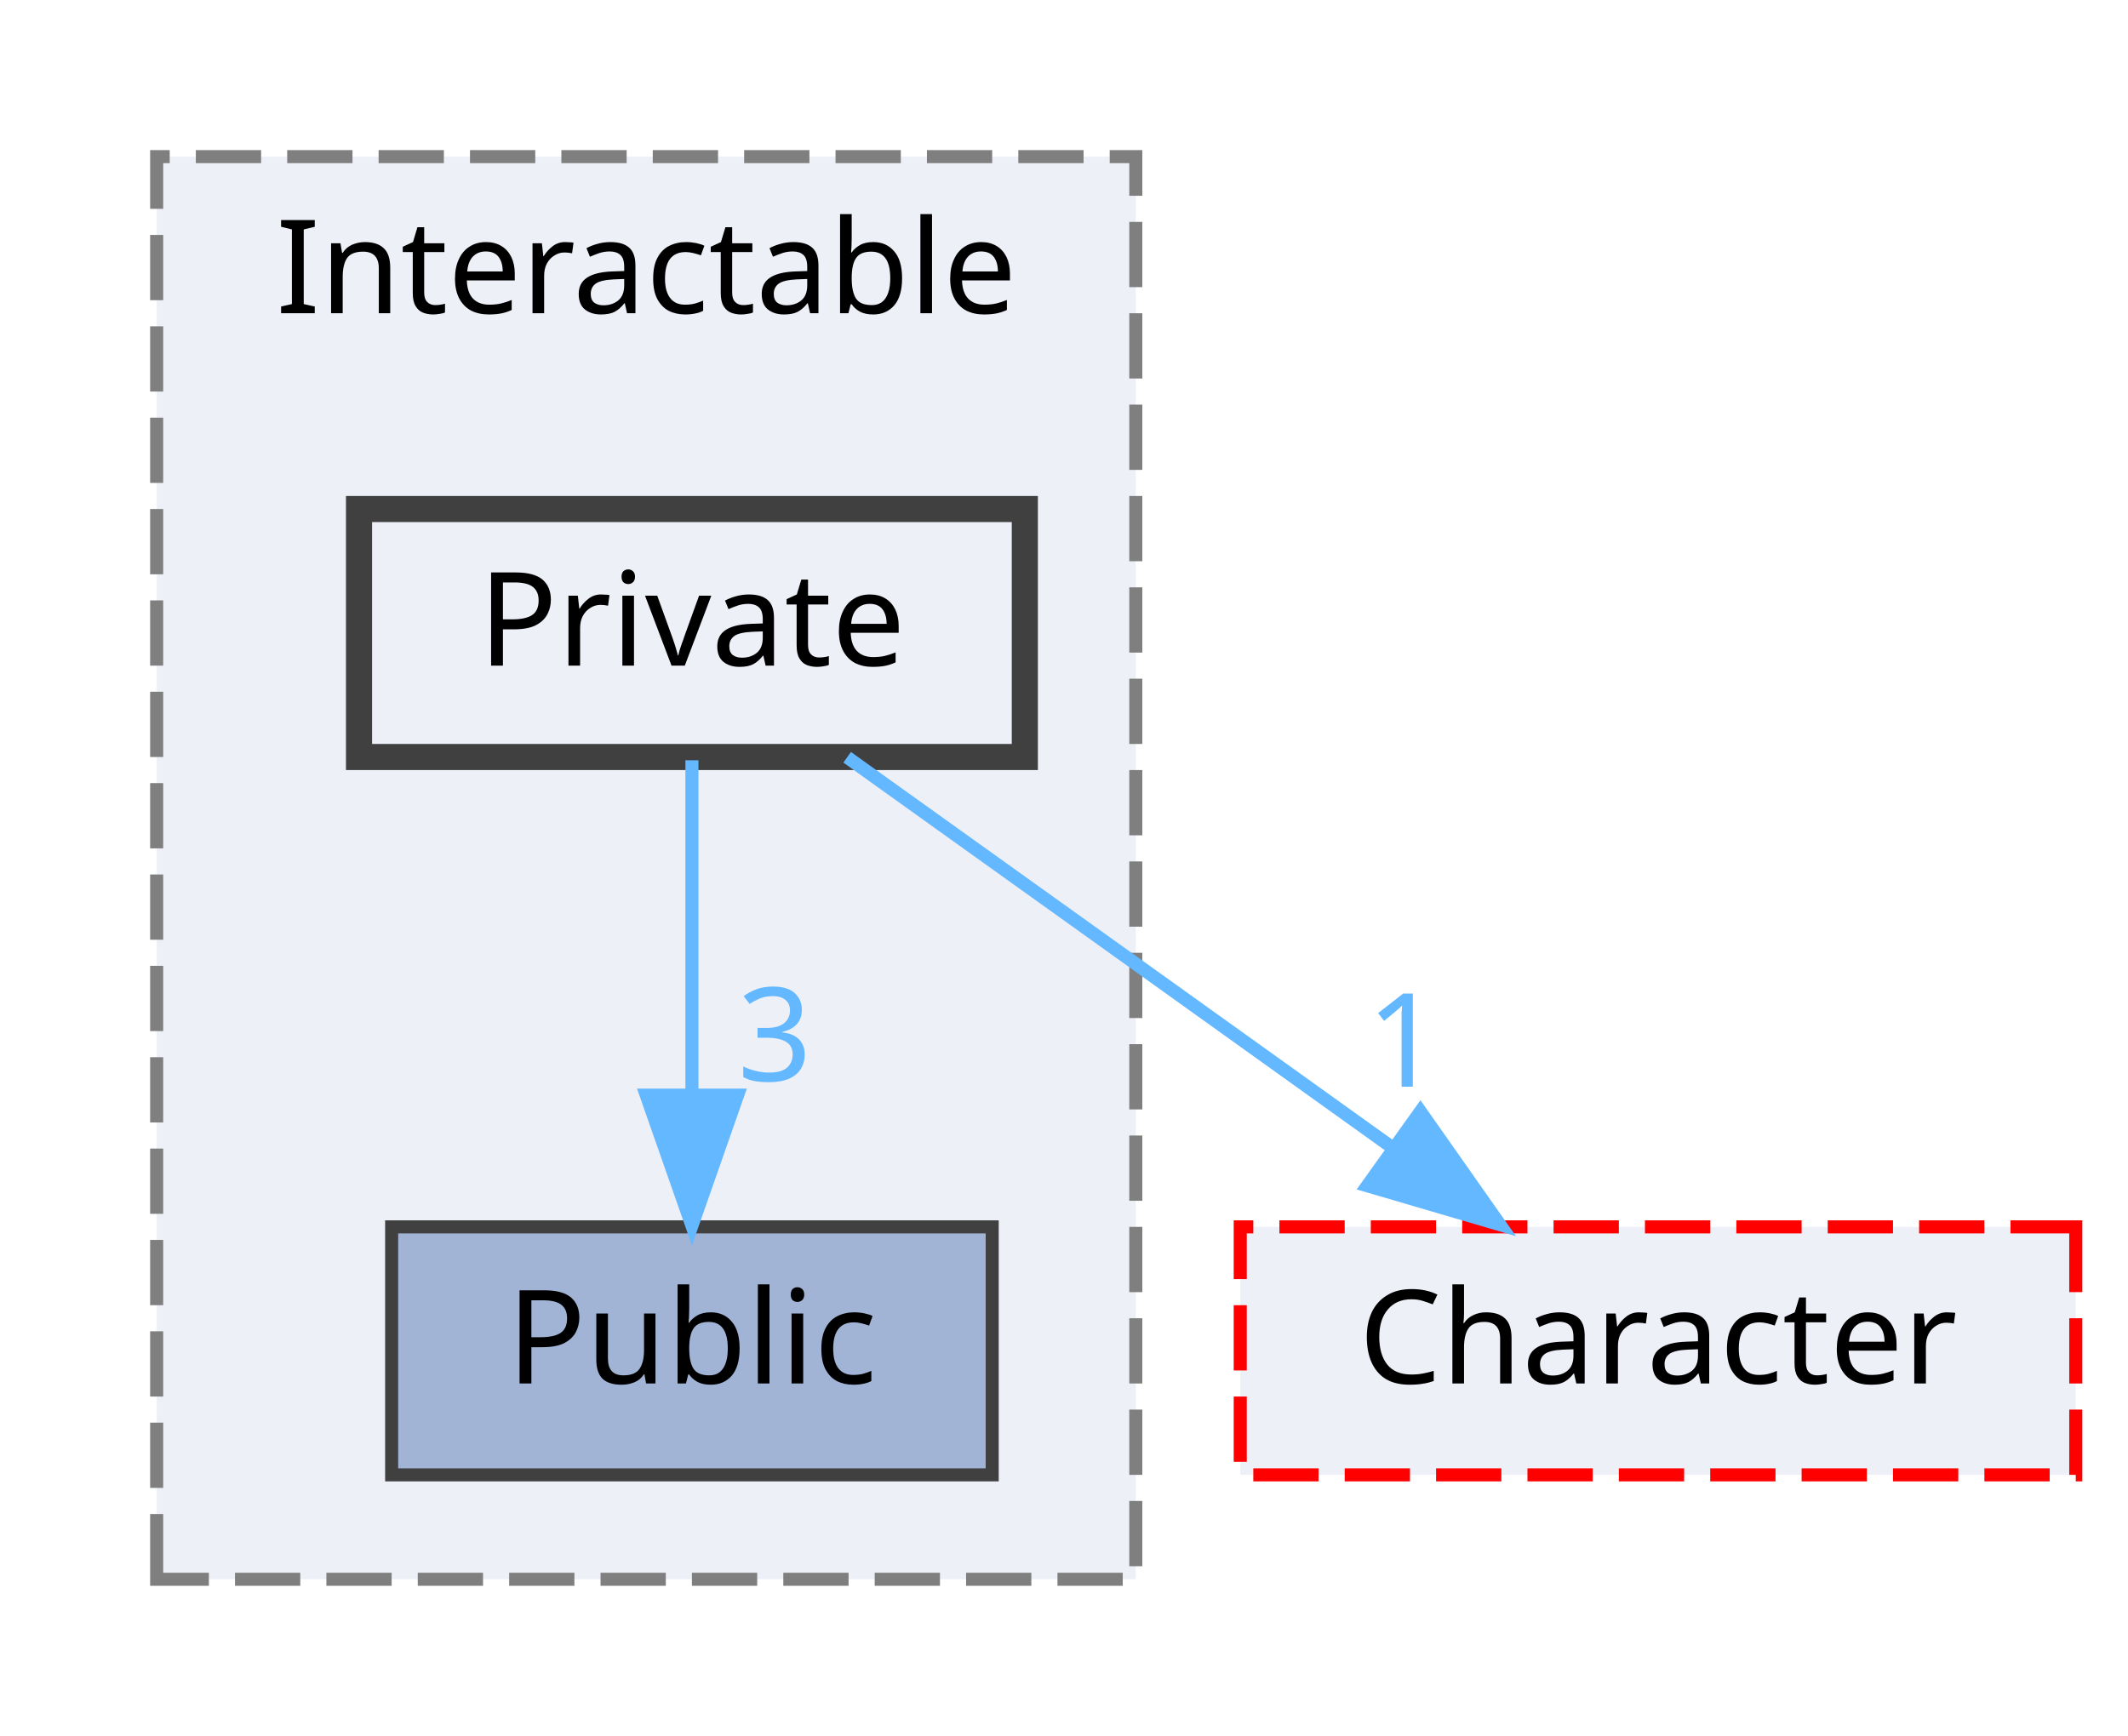
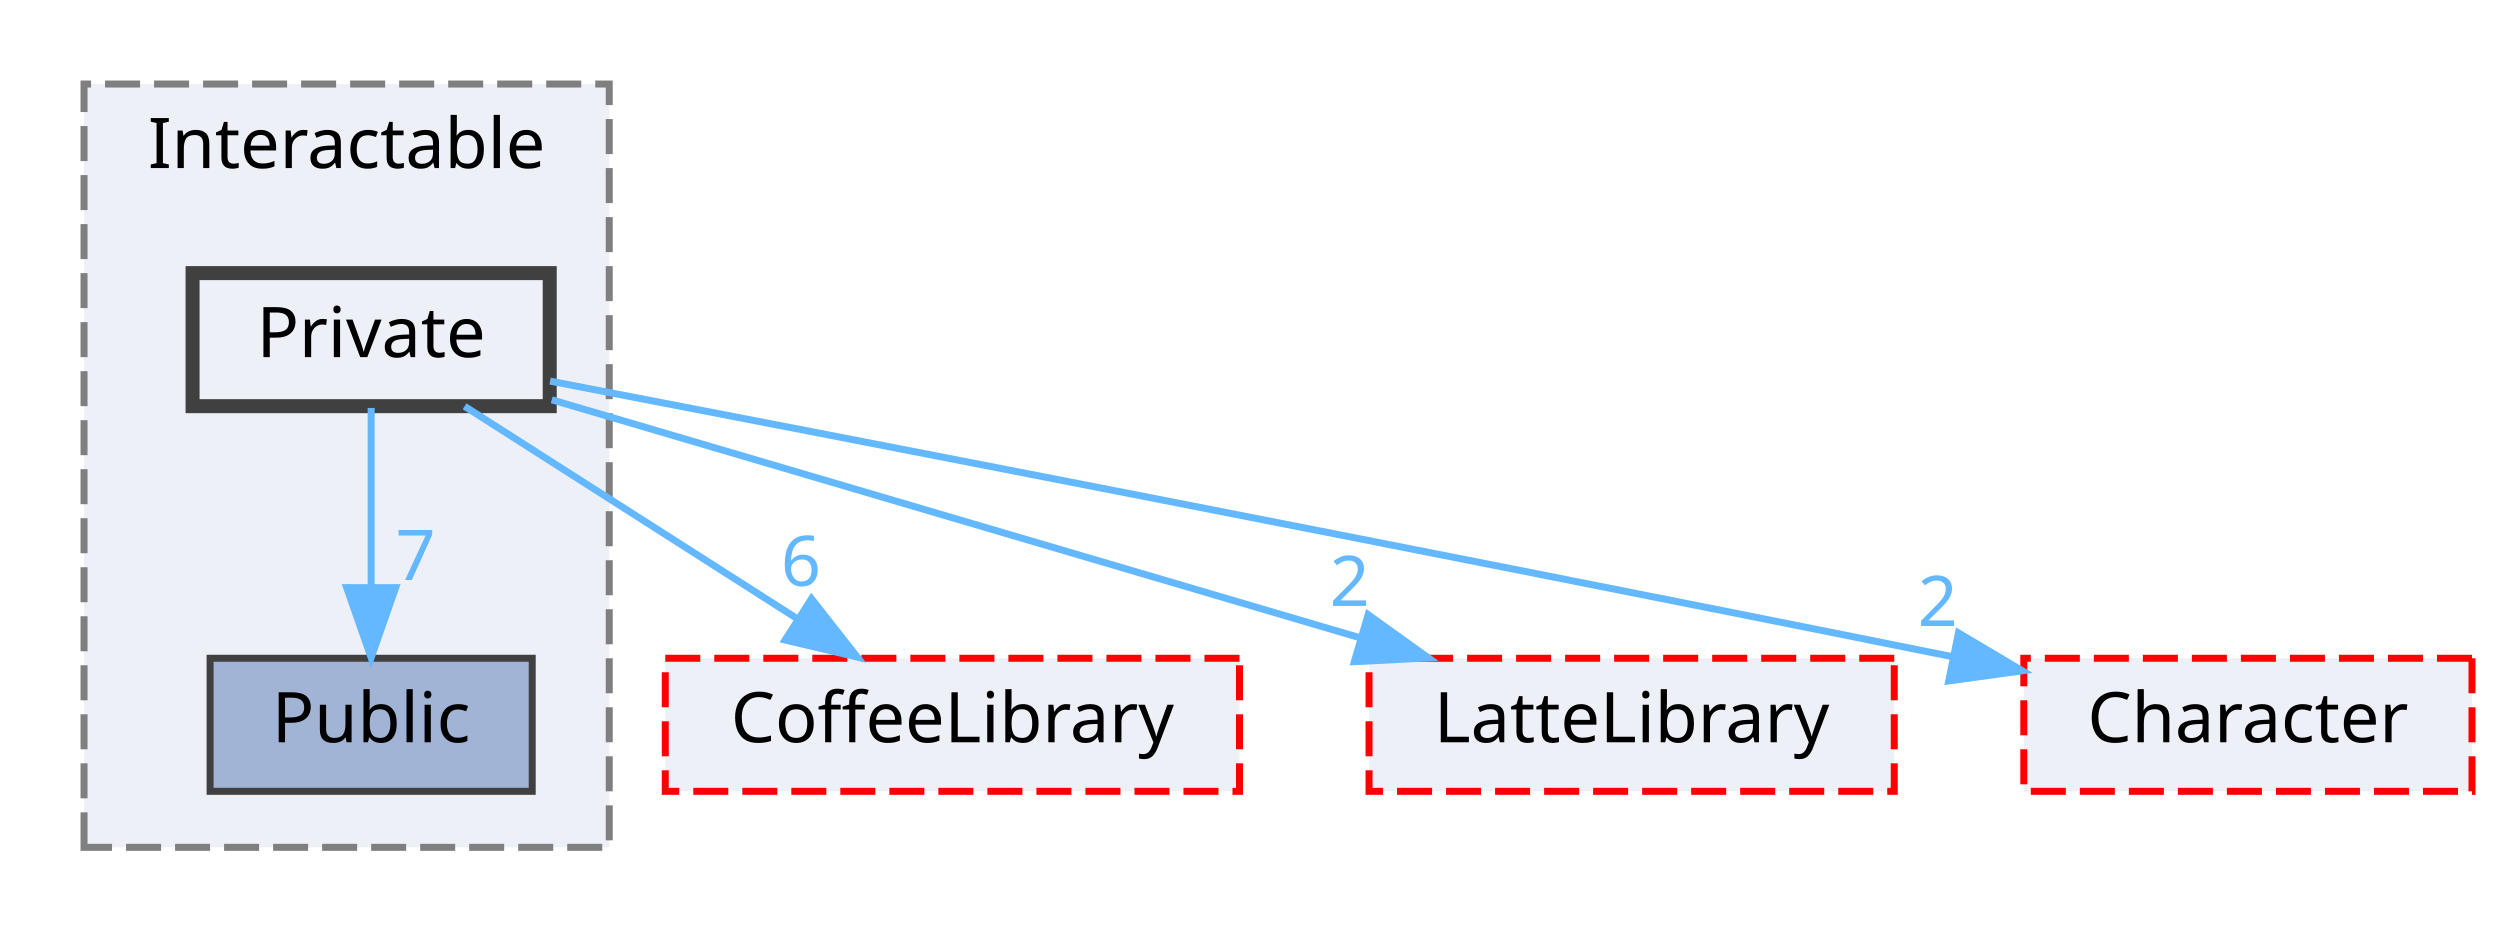
- <svg xmlns="http://www.w3.org/2000/svg" xmlns:xlink="http://www.w3.org/1999/xlink" width="163pt" height="133pt" viewBox="0.00 0.00 163.00 133.00">
+ <svg xmlns="http://www.w3.org/2000/svg" xmlns:xlink="http://www.w3.org/1999/xlink" width="357pt" height="133pt" viewBox="0.00 0.00 357.00 133.00">
  <g id="graph0" class="graph" transform="scale(1 1) rotate(0) translate(4 129)">
    <g id="clust1" class="cluster">
      <g id="a_clust1">
        <a xlink:href="dir_b7459e4428712e32d7c860db6e401a05.html" target="_top" xlink:title="Interactable">
          <polygon fill="#edf0f7" stroke="#7f7f7f" stroke-dasharray="5,2" points="8,-8 8,-117 83,-117 83,-8 8,-8" />
          <text text-anchor="middle" x="45.5" y="-105" font-family="Malgun Gothic" font-size="10.00">Interactable</text>
        </a>
      </g>
    </g>
    <g id="node1" class="node">
      <g id="a_node1">
        <a xlink:href="dir_37565cbf0e4835105e22b7540e7cc414.html" target="_top" xlink:title="Public">
          <polygon fill="#a2b4d6" stroke="#404040" points="72,-35 26,-35 26,-16 72,-16 72,-35" />
          <text text-anchor="middle" x="49" y="-23" font-family="Malgun Gothic" font-size="10.00">Public</text>
        </a>
      </g>
    </g>
    <g id="node2" class="node">
      <g id="a_node2">
        <a xlink:href="dir_77257aedd361f850f8a01079e914567e.html" target="_top" xlink:title="Private">
          <polygon fill="#edf0f7" stroke="#404040" stroke-width="2" points="74.5,-90 23.5,-90 23.5,-71 74.5,-71 74.5,-90" />
          <text text-anchor="middle" x="49" y="-78" font-family="Malgun Gothic" font-size="10.00">Private</text>
        </a>
      </g>
    </g>
-     <g id="edge1" class="edge">
-       <g id="a_edge1">
+     <g id="edge2" class="edge">
+       <g id="a_edge2">
        <a xlink:href="dir_000023_000039.html" target="_top">
          <path fill="none" stroke="#63b8ff" d="M49,-70.75C49,-63.8 49,-53.85 49,-45.13" />
          <polygon fill="#63b8ff" stroke="#63b8ff" points="52.5,-45.09 49,-35.09 45.5,-45.09 52.5,-45.09" />
        </a>
      </g>
-       <g id="a_edge1-headlabel">
-         <a xlink:href="dir_000023_000039.html" target="_top" xlink:title="3">
-           <text text-anchor="middle" x="55.34" y="-46.18" font-family="Malgun Gothic" font-size="10.00" fill="#63b8ff">3</text>
+       <g id="a_edge2-headlabel">
+         <a xlink:href="dir_000023_000039.html" target="_top" xlink:title="7">
+           <text text-anchor="middle" x="55.34" y="-46.18" font-family="Malgun Gothic" font-size="10.00" fill="#63b8ff">7</text>
        </a>
      </g>
    </g>
    <g id="node3" class="node">
      <g id="a_node3">
-         <a xlink:href="dir_71a9f6b769ee24fe8598c19ea2d70480.html" target="_top" xlink:title="Character">
-           <polygon fill="#edf0f7" stroke="red" stroke-dasharray="5,2" points="155,-35 91,-35 91,-16 155,-16 155,-35" />
-           <text text-anchor="middle" x="123" y="-23" font-family="Malgun Gothic" font-size="10.00">Character</text>
+         <a xlink:href="dir_2270f6753238979635db772f09123181.html" target="_top" xlink:title="CoffeeLibrary">
+           <polygon fill="#edf0f7" stroke="red" stroke-dasharray="5,2" points="173,-35 91,-35 91,-16 173,-16 173,-35" />
+           <text text-anchor="middle" x="132" y="-23" font-family="Malgun Gothic" font-size="10.00">CoffeeLibrary</text>
        </a>
      </g>
    </g>
-     <g id="edge2" class="edge">
-       <g id="a_edge2">
-         <a xlink:href="dir_000023_000002.html" target="_top">
-           <path fill="none" stroke="#63b8ff" d="M60.89,-70.98C72.15,-62.92 89.29,-50.65 102.71,-41.03" />
-           <polygon fill="#63b8ff" stroke="#63b8ff" points="104.8,-43.84 110.89,-35.17 100.73,-38.15 104.8,-43.84" />
+     <g id="edge1" class="edge">
+       <g id="a_edge1">
+         <a xlink:href="dir_000023_000003.html" target="_top">
+           <path fill="none" stroke="#63b8ff" d="M62.34,-70.98C75.09,-62.84 94.55,-50.41 109.67,-40.76" />
+           <polygon fill="#63b8ff" stroke="#63b8ff" points="111.88,-43.5 118.42,-35.17 108.11,-37.6 111.88,-43.5" />
        </a>
      </g>
-       <g id="a_edge2-headlabel">
-         <a xlink:href="dir_000023_000002.html" target="_top" xlink:title="1">
-           <text text-anchor="middle" x="103.53" y="-45.74" font-family="Malgun Gothic" font-size="10.00" fill="#63b8ff">1</text>
+       <g id="a_edge1-headlabel">
+         <a xlink:href="dir_000023_000003.html" target="_top" xlink:title="6">
+           <text text-anchor="middle" x="110.38" y="-45.33" font-family="Malgun Gothic" font-size="10.00" fill="#63b8ff">6</text>
+         </a>
+       </g>
+     </g>
+     <g id="node4" class="node">
+       <g id="a_node4">
+         <a xlink:href="dir_399370037b6f5ff6b0840148d18ec8d9.html" target="_top" xlink:title="LatteLibrary">
+           <polygon fill="#edf0f7" stroke="red" stroke-dasharray="5,2" points="266.5,-35 191.5,-35 191.5,-16 266.5,-16 266.5,-35" />
+           <text text-anchor="middle" x="229" y="-23" font-family="Malgun Gothic" font-size="10.00">LatteLibrary</text>
+         </a>
+       </g>
+     </g>
+     <g id="edge3" class="edge">
+       <g id="a_edge3">
+         <a xlink:href="dir_000023_000009.html" target="_top">
+           <path fill="none" stroke="#63b8ff" d="M74.79,-71.91C104.96,-63.02 155.22,-48.22 190.12,-37.95" />
+           <polygon fill="#63b8ff" stroke="#63b8ff" points="191.37,-41.23 199.98,-35.05 189.4,-34.51 191.37,-41.23" />
+         </a>
+       </g>
+       <g id="a_edge3-headlabel">
+         <a xlink:href="dir_000023_000009.html" target="_top" xlink:title="2">
+           <text text-anchor="middle" x="188.73" y="-42.47" font-family="Malgun Gothic" font-size="10.00" fill="#63b8ff">2</text>
+         </a>
+       </g>
+     </g>
+     <g id="node5" class="node">
+       <g id="a_node5">
+         <a xlink:href="dir_71a9f6b769ee24fe8598c19ea2d70480.html" target="_top" xlink:title="Character">
+           <polygon fill="#edf0f7" stroke="red" stroke-dasharray="5,2" points="349,-35 285,-35 285,-16 349,-16 349,-35" />
+           <text text-anchor="middle" x="317" y="-23" font-family="Malgun Gothic" font-size="10.00">Character</text>
+         </a>
+       </g>
+     </g>
+     <g id="edge4" class="edge">
+       <g id="a_edge4">
+         <a xlink:href="dir_000023_000002.html" target="_top">
+           <path fill="none" stroke="#63b8ff" d="M74.55,-74.58C114.87,-66.81 195.96,-51.09 274.69,-35.25" />
+           <polygon fill="#63b8ff" stroke="#63b8ff" points="275.67,-38.62 284.78,-33.21 274.28,-31.76 275.67,-38.62" />
+         </a>
+       </g>
+       <g id="a_edge4-headlabel">
+         <a xlink:href="dir_000023_000002.html" target="_top" xlink:title="2">
+           <text text-anchor="middle" x="272.7" y="-39.61" font-family="Malgun Gothic" font-size="10.00" fill="#63b8ff">2</text>
        </a>
      </g>
    </g>
  </g>
</svg>
